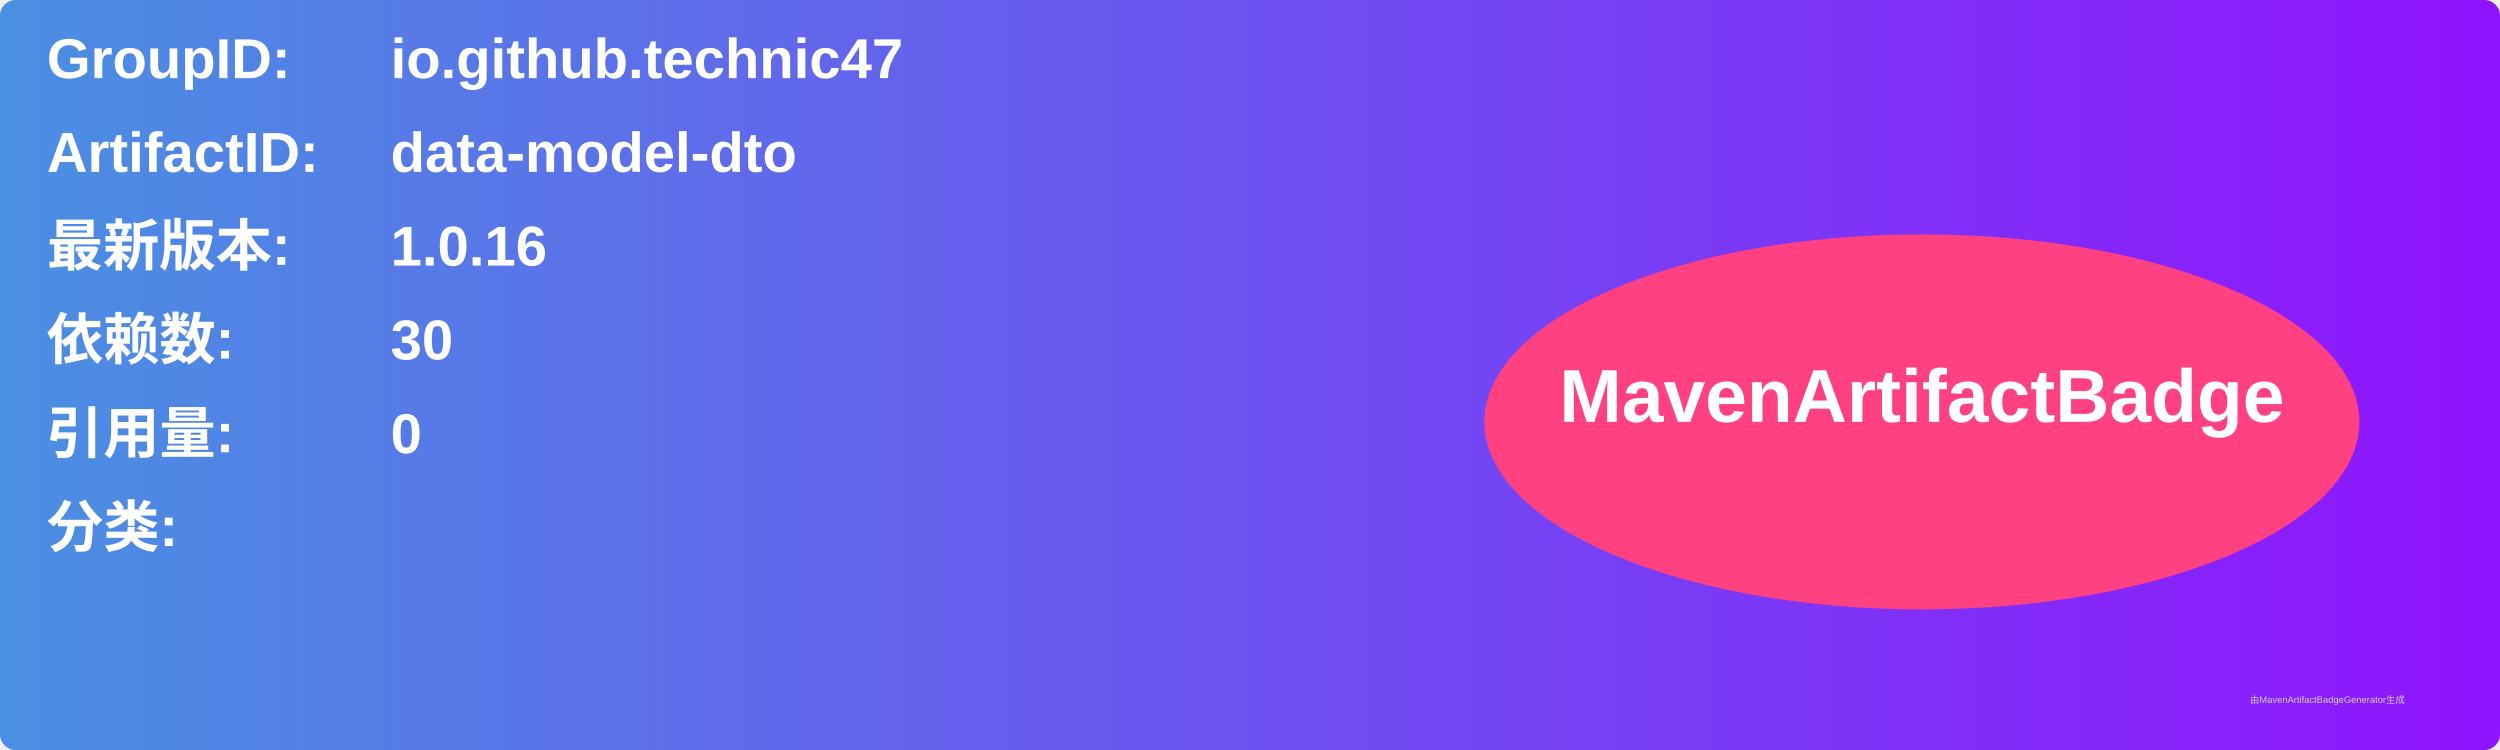
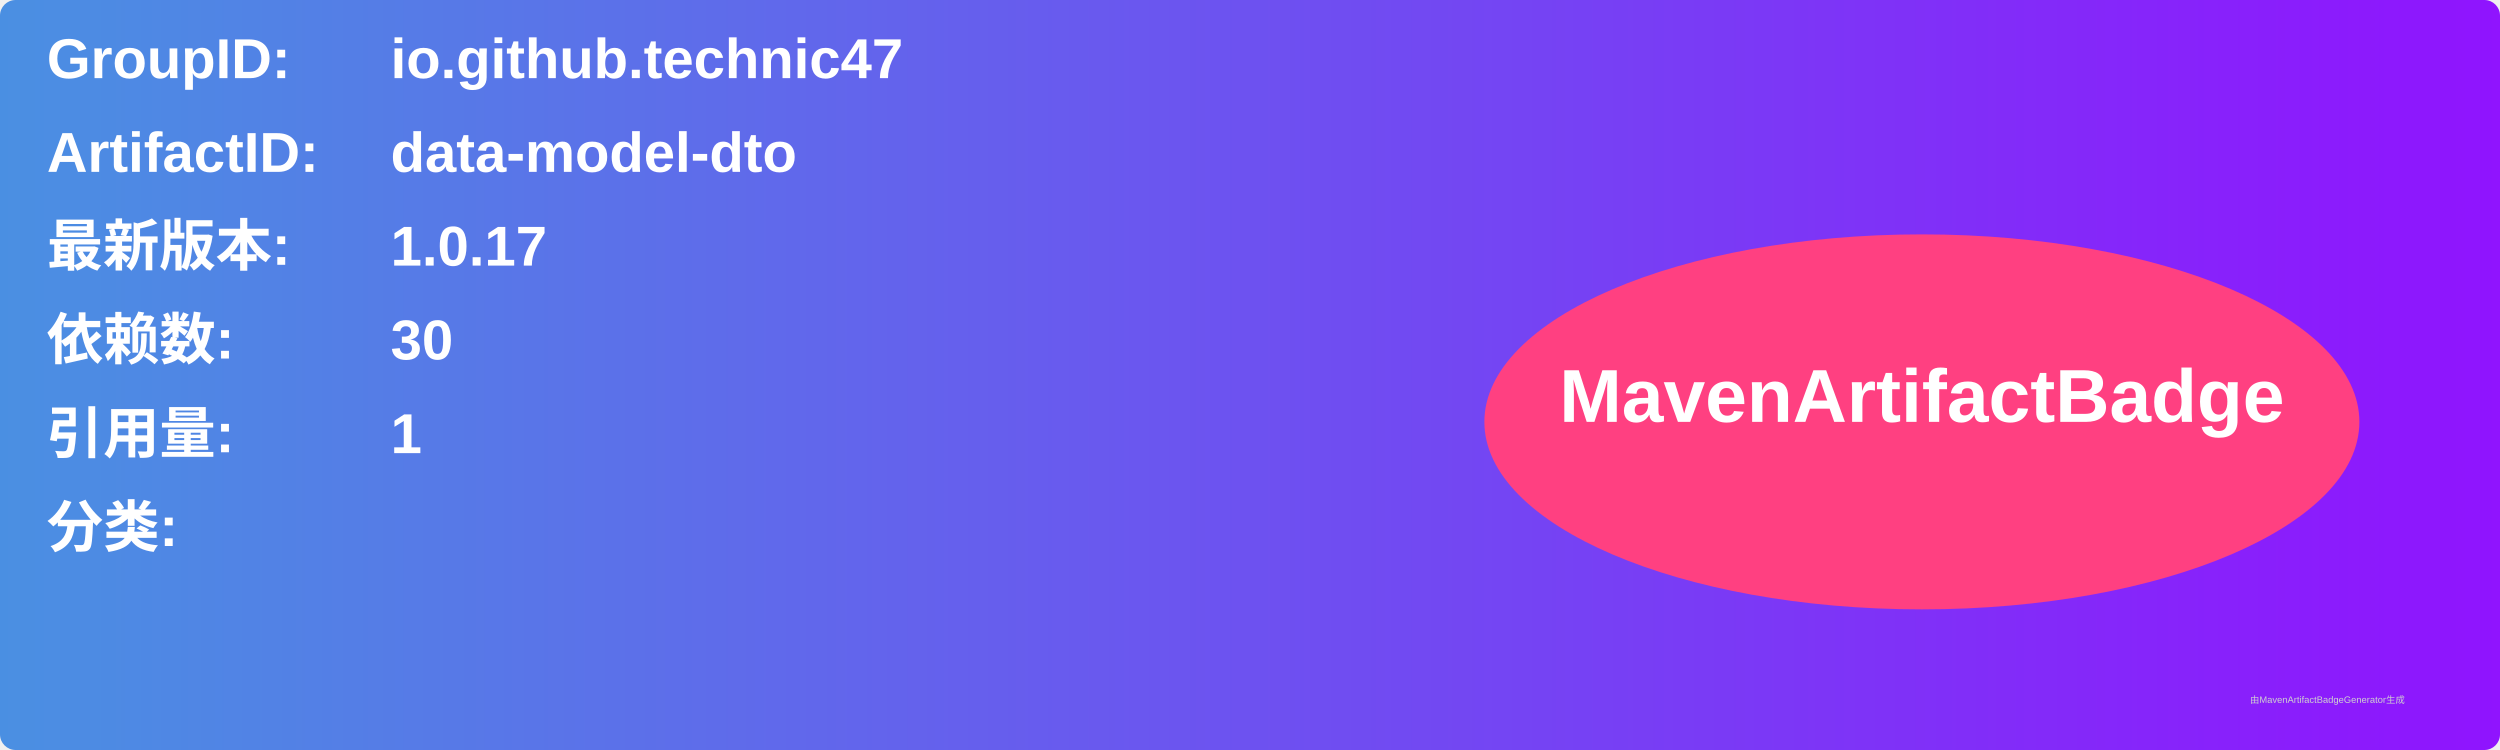
<svg xmlns="http://www.w3.org/2000/svg" width="800" height="240" viewBox="0 0 800 240">
  <linearGradient id="grad" x1="0%" y1="0%" x2="100%" y2="0%">
    <stop offset="0%" stop-color="#4a90e2" />
    <stop offset="100%" stop-color="#9013fe" />
  </linearGradient>
  <rect width="100%" height="100%" rx="5" ry="5" fill="url(#grad)" />
  <g transform="translate(15, 15)">
    <text x="0" y="10" font-family="Arial" font-size="18" fill="white" font-weight="bold" width="260">GroupID:</text>
    <text x="110" y="10" font-family="Arial" font-size="18" fill="white" font-weight="bold" width="460">io.github.technic47</text>
    <text x="0" y="40" font-family="Arial" font-size="18" fill="white" font-weight="bold" width="260">ArtifactID:</text>
    <text x="110" y="40" font-family="Arial" font-size="18" fill="white" font-weight="bold" width="460">data-model-dto</text>
    <text x="0" y="70" font-family="Arial" font-size="18" fill="white" font-weight="bold">最新版本:</text>
    <text x="110" y="70" font-family="Arial" font-size="18" fill="white" font-weight="bold">
-       <tspan font-weight="bold">1.0.16</tspan>
+       <tspan font-weight="bold">1.0.17</tspan>
    </text>
    <text x="0" y="100" font-family="Arial" font-size="18" fill="white" font-weight="bold">依赖数: </text>
    <text x="110" y="100" font-family="Arial" font-size="18" fill="white">
      <tspan font-weight="bold">30</tspan>
    </text>
    <text x="0" y="130" font-family="Arial" font-size="18" fill="white" font-weight="bold">引用量: </text>
    <text x="110" y="130" font-family="Arial" font-size="18" fill="white">
-       <tspan font-weight="bold">0</tspan>
+       <tspan font-weight="bold">1</tspan>
    </text>
    <text x="0" y="160" font-family="Arial" font-size="18" fill="white" font-weight="bold">分类:</text>
    <text x="10" y="190" font-family="Arial" font-size="10" fill="white">
      <tspan font-weight="bold" />
    </text>
    <ellipse cx="600" cy="120" rx="140" ry="60" fill="#ff4081" />
    <text x="600" y="120" text-anchor="middle" font-family="Arial" font-size="24" fill="white" font-weight="bold">MavenArtifactBadge</text>
  </g>
  <text x="720" y="225" font-family="Arial" font-size="3" fill="#d0d0d0">由MavenArtifactBadgeGenerator生成</text>
</svg>
